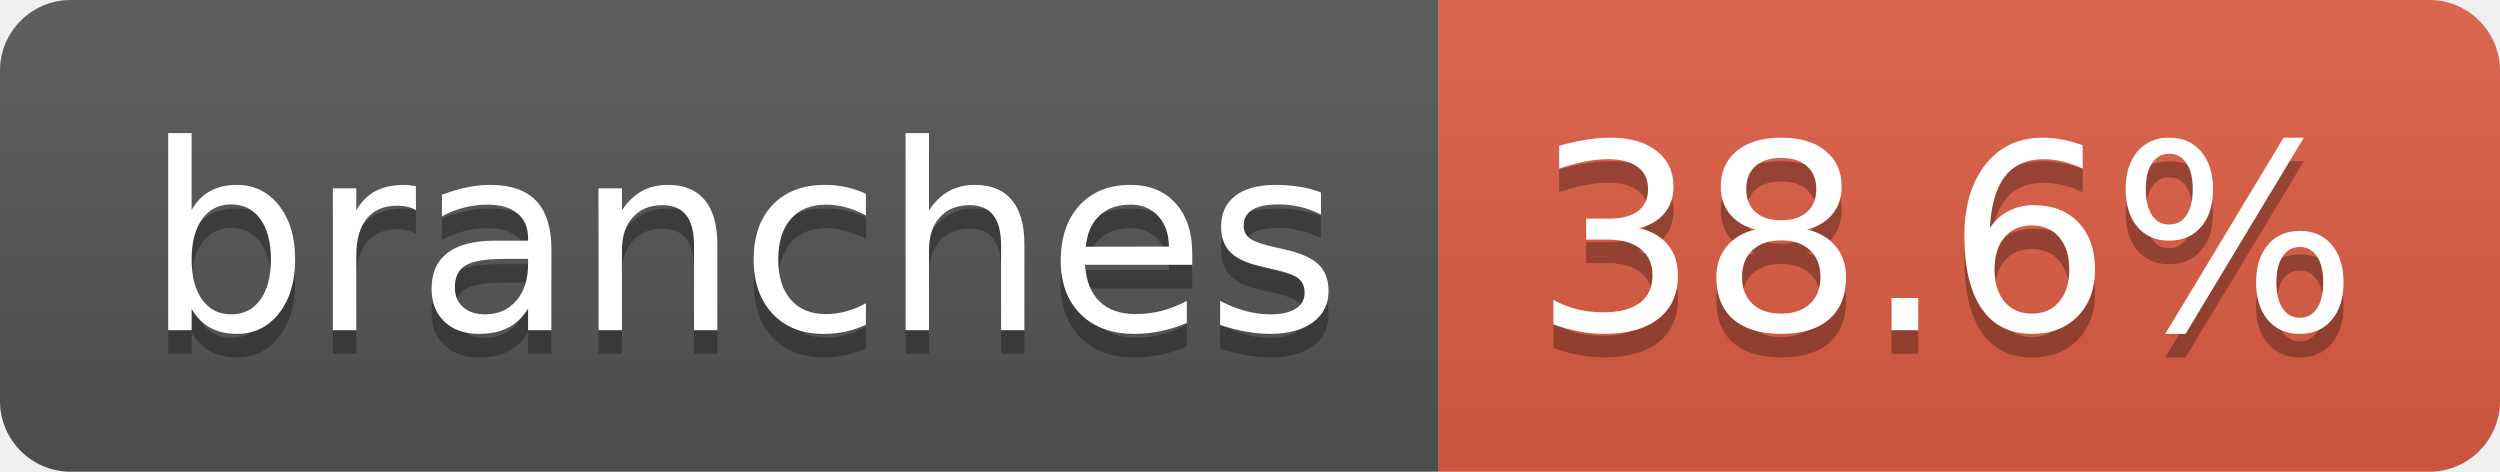
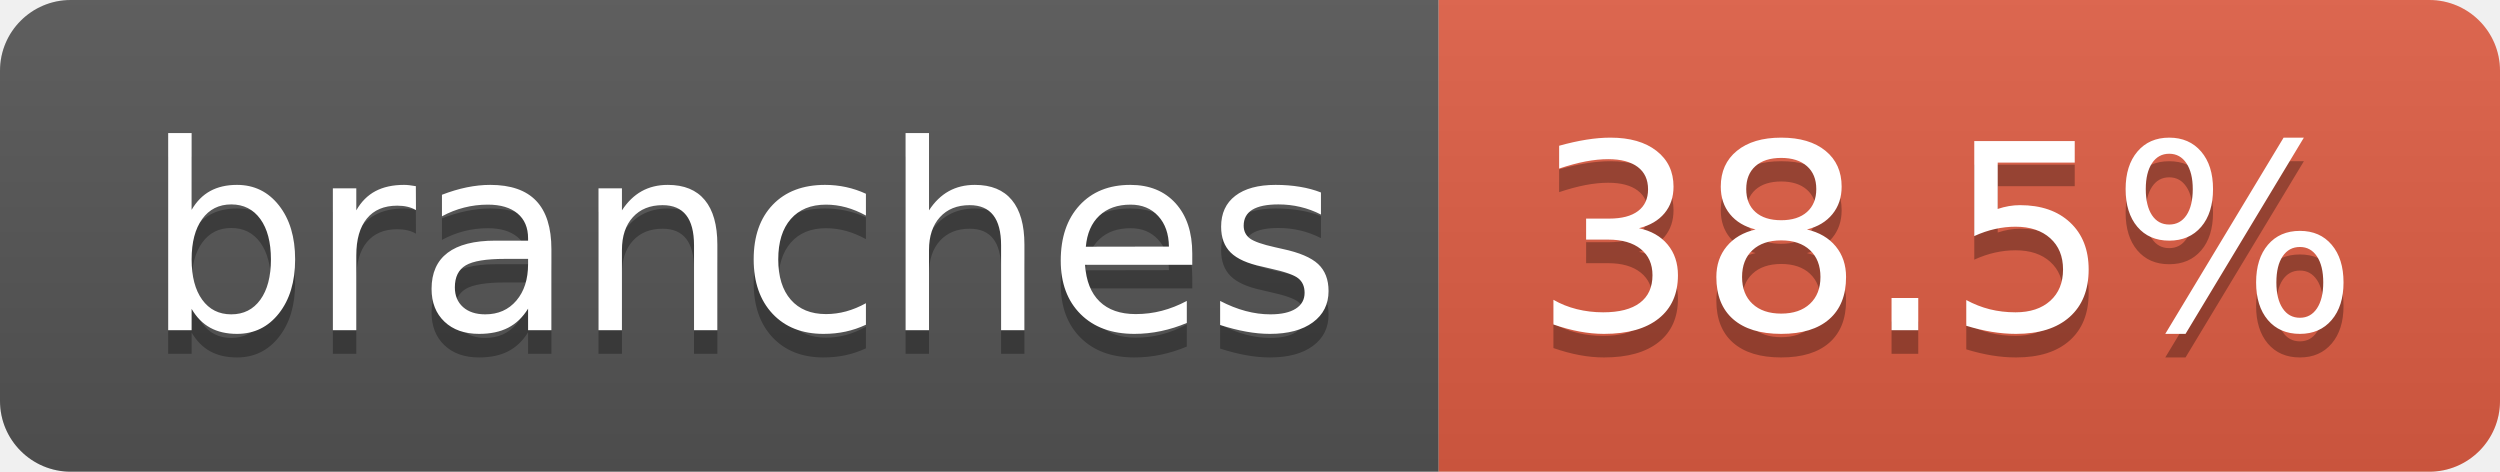
- <svg xmlns="http://www.w3.org/2000/svg" width="106" height="20" role="img" aria-label="branches: 38.6%">
+ <svg xmlns="http://www.w3.org/2000/svg" width="106" height="20" role="img" aria-label="branches: 38.5%">
  <linearGradient id="s" x2="0" y2="100%">
    <stop offset="0" stop-color="#bbb" stop-opacity=".1" />
    <stop offset="1" stop-opacity=".1" />
  </linearGradient>
  <clipPath id="r">
    <rect width="106" height="20" rx="3" fill="#fff" />
  </clipPath>
  <g clip-path="url(#r)">
    <rect width="61" height="20" fill="#555" />
    <rect x="61" width="45" height="20" fill="#e05d44" />
    <rect width="106" height="20" fill="url(#s)" />
  </g>
  <g fill="#fff" text-anchor="middle" font-family="Verdana,Geneva,DejaVu Sans,sans-serif" text-rendering="geometricPrecision" font-size="110">
    <text aria-hidden="true" x="315" y="150" fill="#010101" fill-opacity=".3" transform="scale(.1)" textLength="507">branches</text>
    <text x="315" y="140" transform="scale(.1)" fill="#fff" textLength="507">branches</text>
-     <text aria-hidden="true" x="825" y="150" fill="#010101" fill-opacity=".3" transform="scale(.1)" textLength="350">38.6%</text>
-     <text x="825" y="140" transform="scale(.1)" fill="#fff" textLength="350">38.6%</text>
+     <text aria-hidden="true" x="825" y="150" fill="#010101" fill-opacity=".3" transform="scale(.1)" textLength="350">38.5%</text>
+     <text x="825" y="140" transform="scale(.1)" fill="#fff" textLength="350">38.5%</text>
  </g>
</svg>
